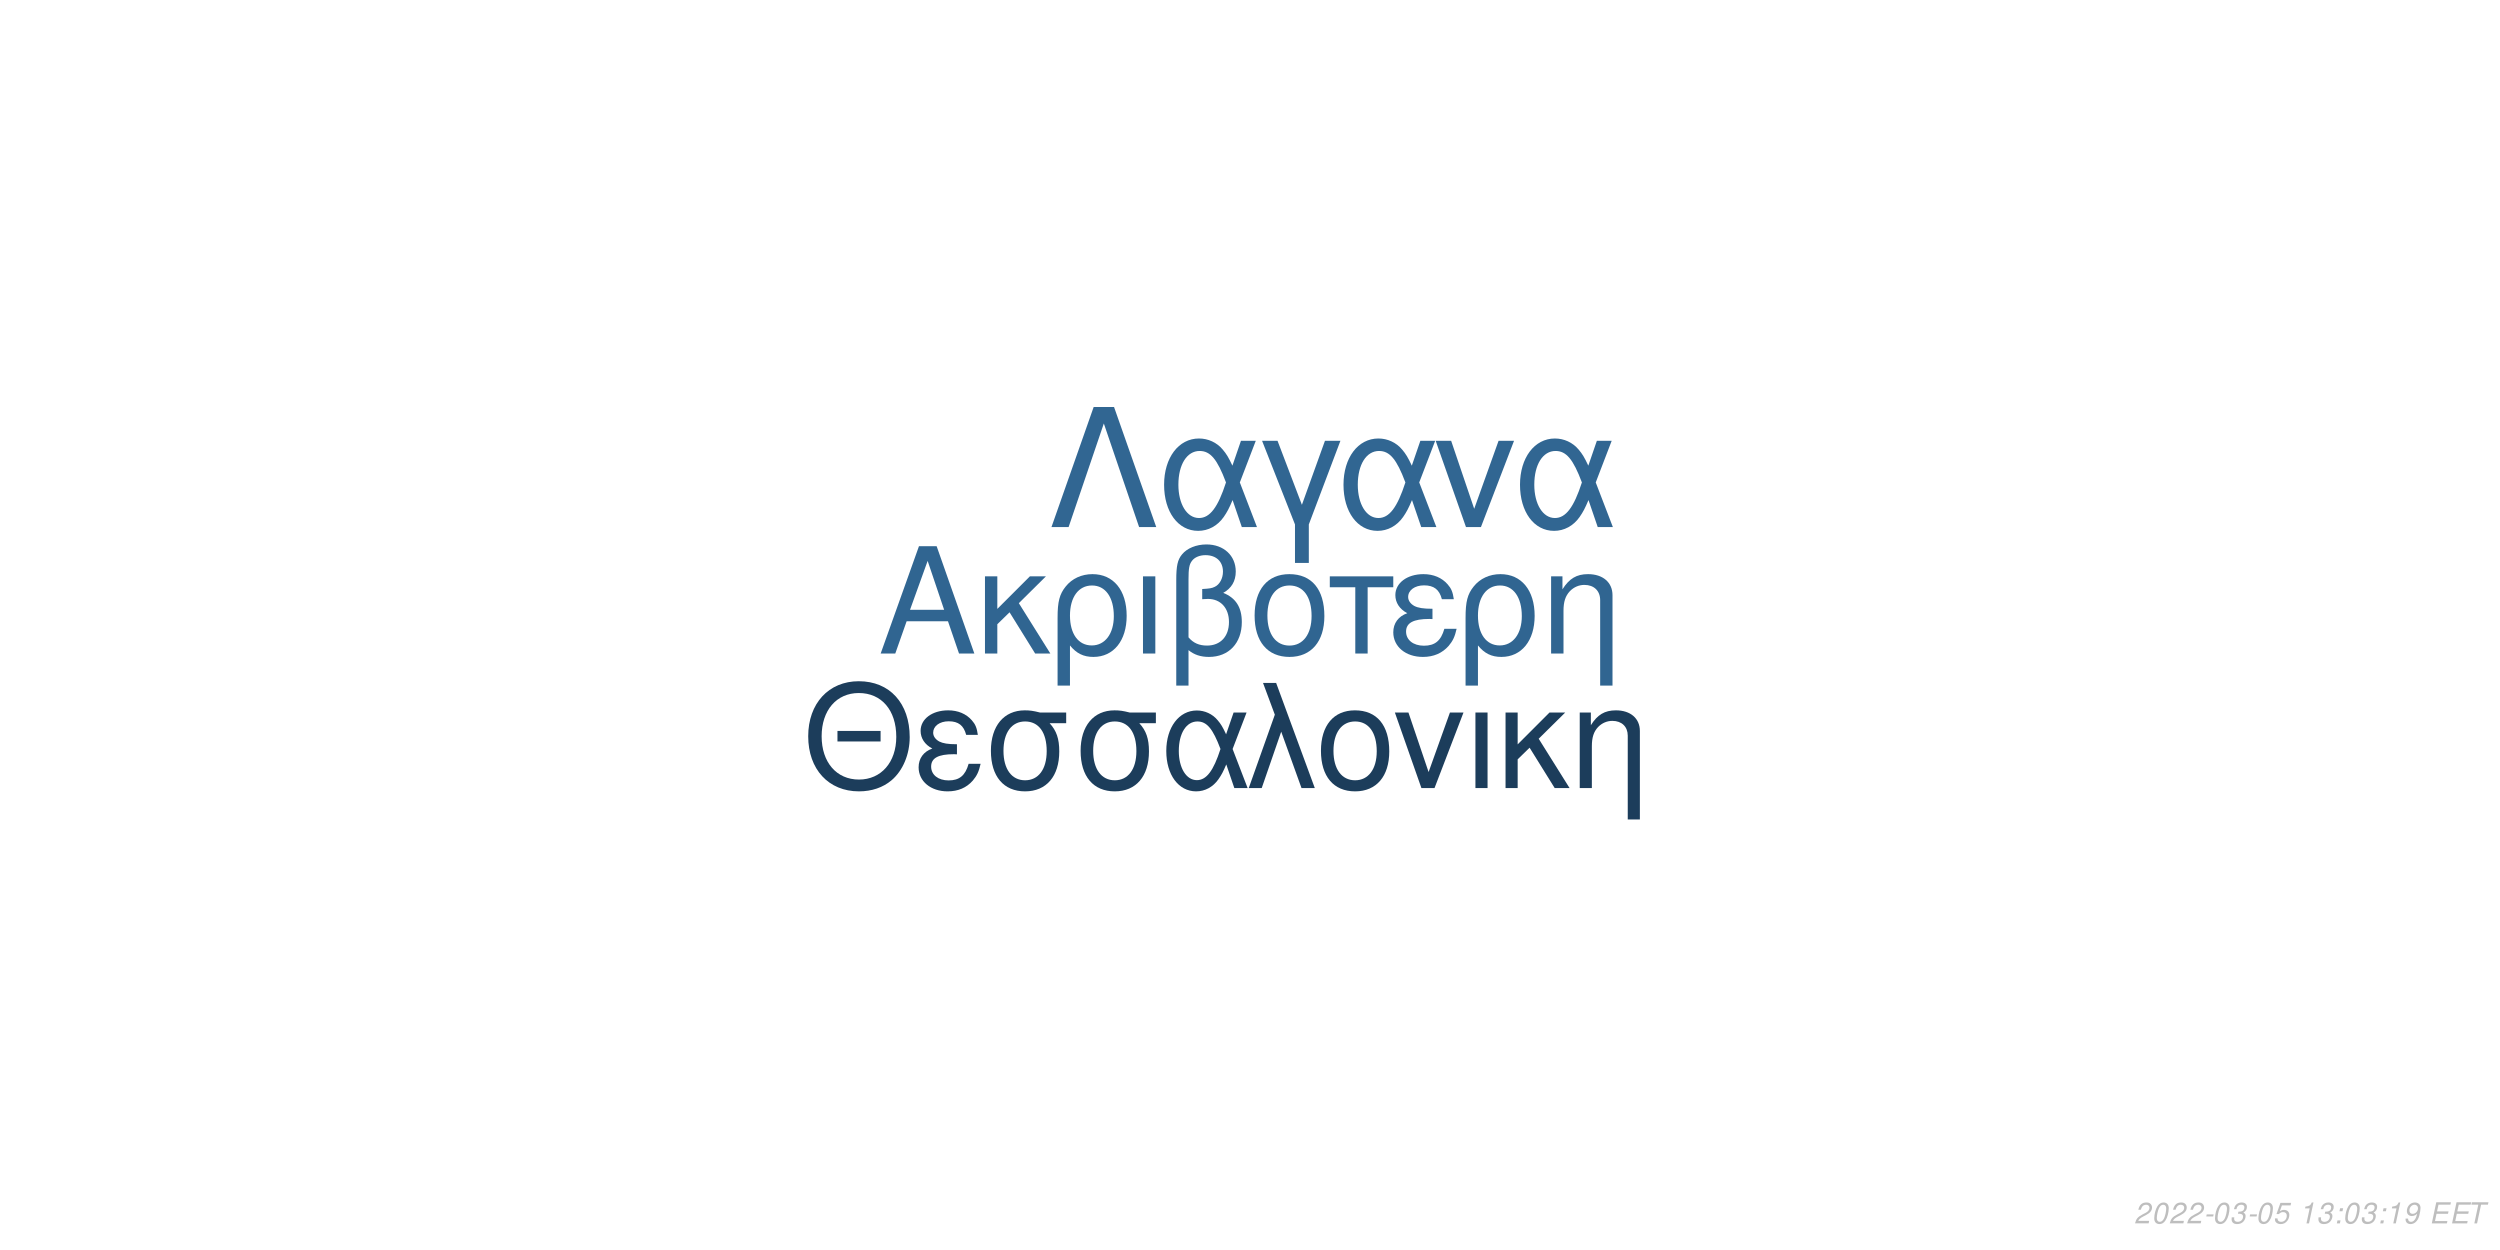
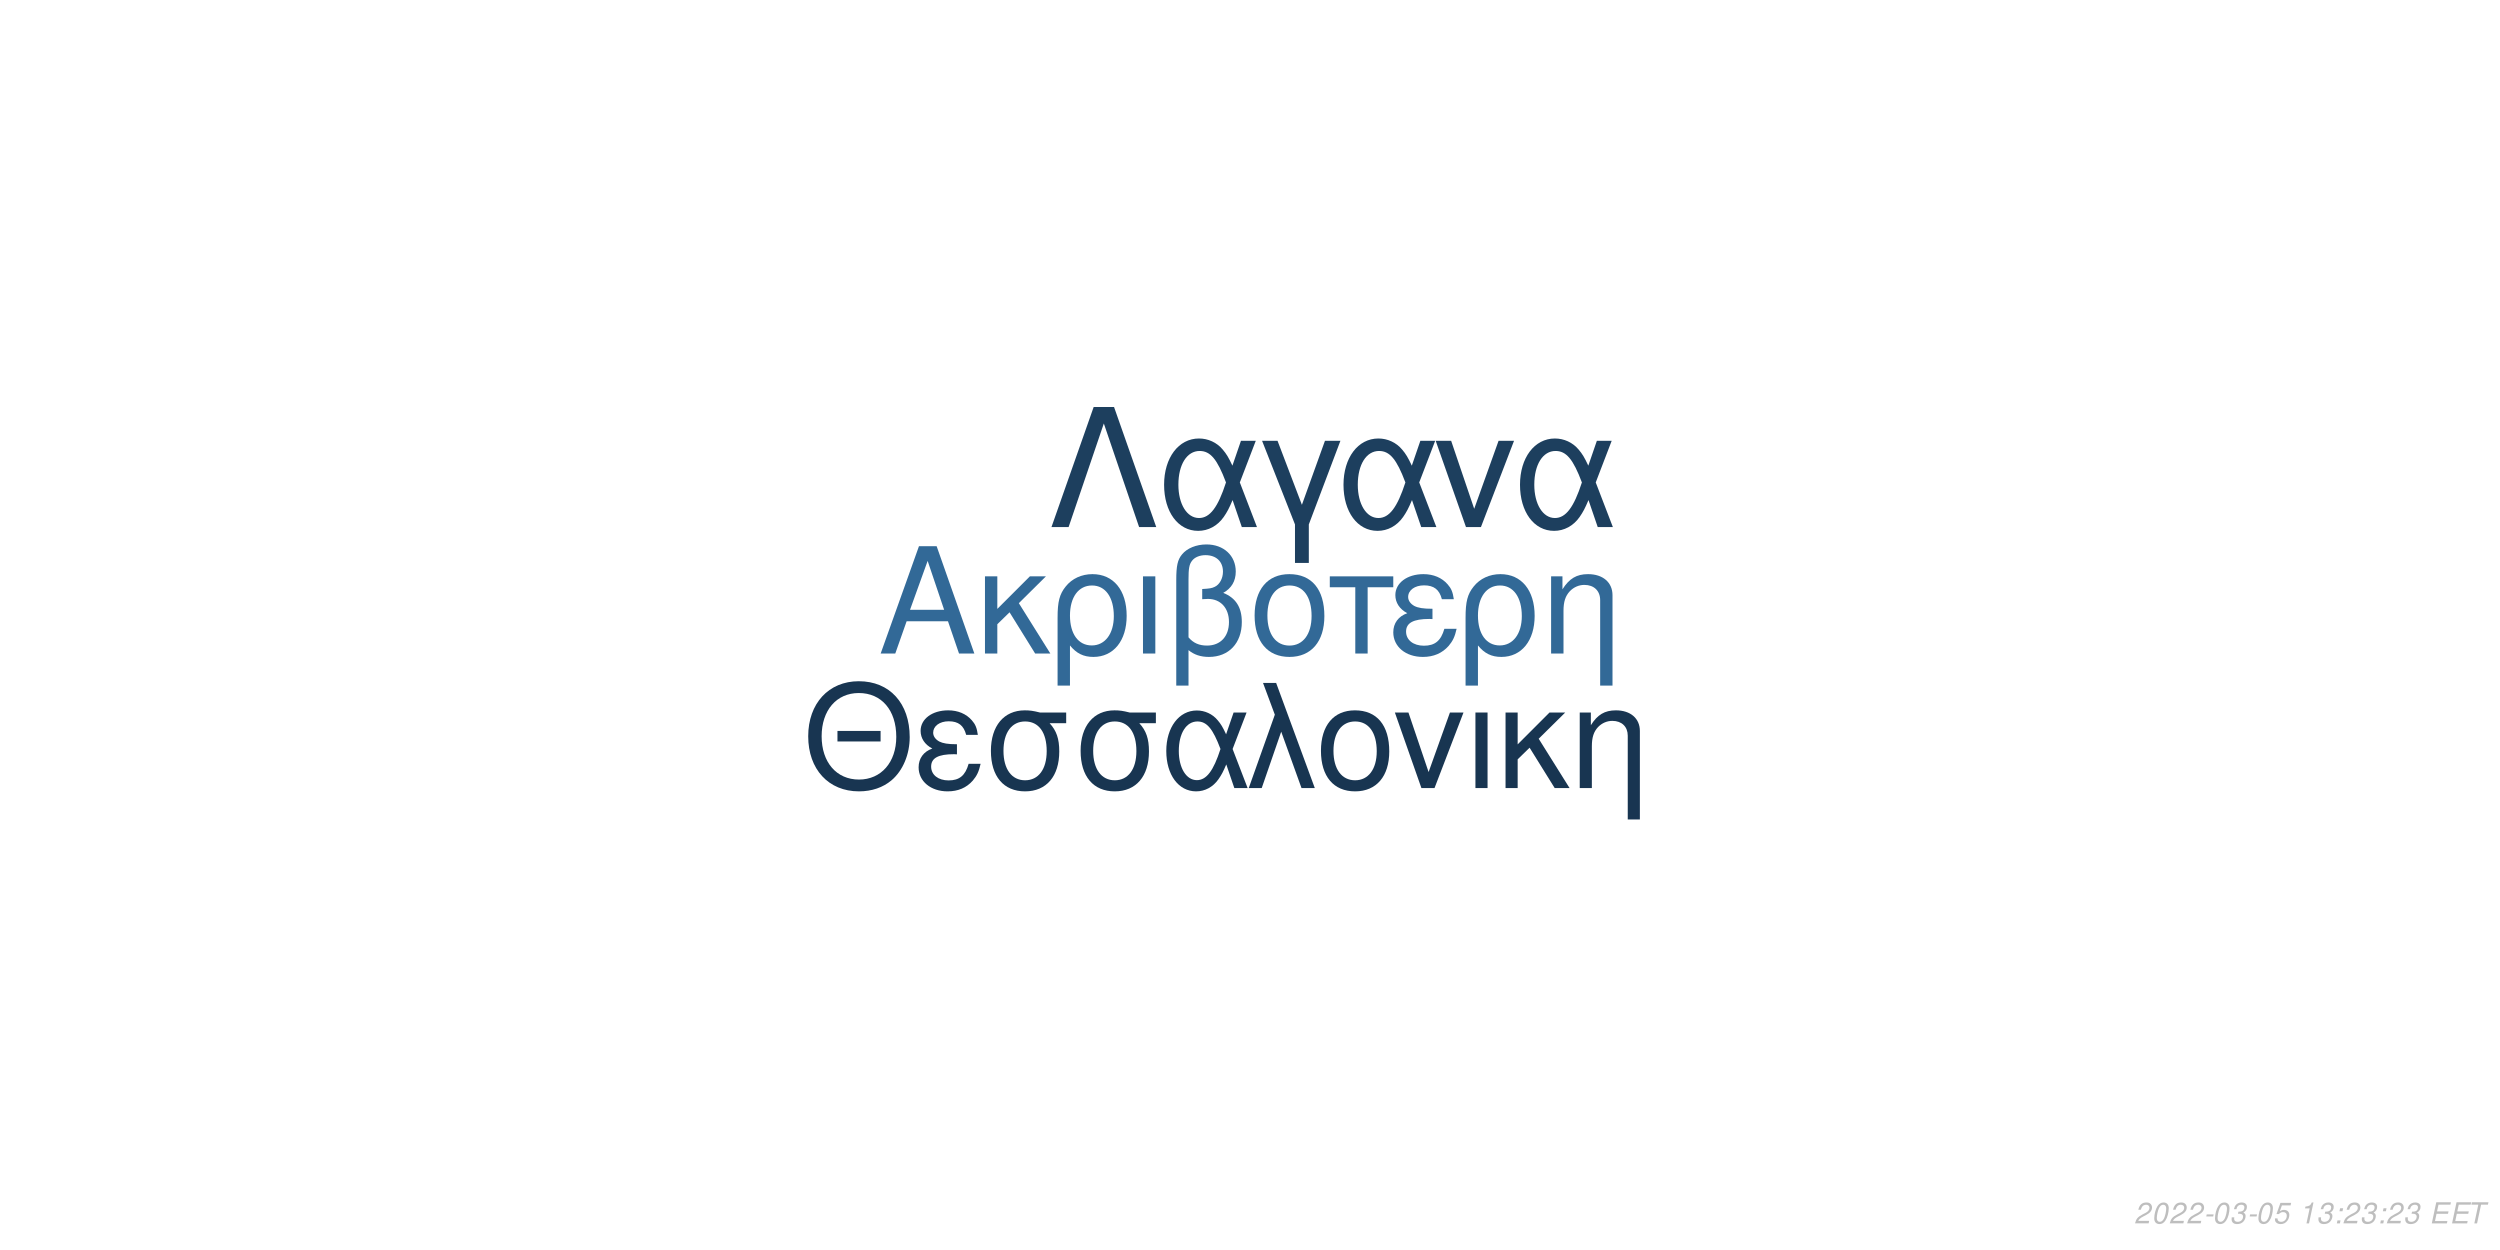
<svg xmlns="http://www.w3.org/2000/svg" xmlns:xlink="http://www.w3.org/1999/xlink" width="864pt" height="432pt" viewBox="0 0 864 432" version="1.1">
  <defs>
    <g>
      <symbol overflow="visible" id="glyph0-0">
        <path style="stroke:none;" d="" />
      </symbol>
      <symbol overflow="visible" id="glyph0-1">
        <path style="stroke:none;" d="M 24.125 -11.141 L 27.938 0 L 33.234 0 L 20.203 -37.094 L 14.094 -37.094 L 0.859 0 L 5.906 0 L 9.828 -11.141 Z M 22.797 -15.109 L 11 -15.109 L 17.094 -32.016 Z M 22.797 -15.109 " />
      </symbol>
      <symbol overflow="visible" id="glyph0-2">
        <path style="stroke:none;" d="M 7.172 -15.422 L 7.172 -26.672 L 2.906 -26.672 L 2.906 0 L 7.172 0 L 7.172 -10.125 L 11.406 -14.25 L 20.25 0 L 25.5 0 L 14.609 -17.406 L 23.969 -26.672 L 18.422 -26.672 Z M 7.172 -15.422 " />
      </symbol>
      <symbol overflow="visible" id="glyph0-3">
        <path style="stroke:none;" d="M 3 11.094 L 7.281 11.094 L 7.281 -2.797 C 9.516 -0.047 11.953 1.172 15.375 1.172 C 22.344 1.172 26.875 -4.422 26.875 -13.031 C 26.875 -21.891 22.297 -27.438 15.062 -27.438 C 11.297 -27.438 7.984 -25.906 5.797 -23.156 C 3.672 -20.516 3 -17.969 3 -12.359 Z M 14.906 -23.516 C 19.547 -23.516 22.438 -19.438 22.438 -12.922 C 22.438 -6.812 19.391 -2.797 14.812 -2.797 C 10.172 -2.797 7.281 -6.766 7.281 -13.125 C 7.281 -19.484 10.234 -23.516 14.906 -23.516 Z M 14.906 -23.516 " />
      </symbol>
      <symbol overflow="visible" id="glyph0-4">
        <path style="stroke:none;" d="M 3.516 0 L 7.781 0 L 7.781 -26.672 L 3.516 -26.672 Z M 3.516 0 " />
      </symbol>
      <symbol overflow="visible" id="glyph0-5">
        <path style="stroke:none;" d="M 4.016 11.094 L 8.25 11.094 L 8.25 -1.172 C 10.172 0.406 12.422 1.172 15.312 1.172 C 22.188 1.172 26.672 -3.609 26.672 -10.891 C 26.672 -15.984 24.578 -19.234 20.25 -20.969 C 23.109 -22.547 24.578 -25.031 24.578 -28.344 C 24.578 -33.844 20.406 -37.703 14.453 -37.703 C 10.938 -37.703 7.734 -36.391 6 -34.25 C 4.484 -32.422 4.016 -30.328 4.016 -25.391 Z M 8.25 -25.656 C 8.25 -29.359 8.5 -30.844 9.469 -32.062 C 10.375 -33.281 12.156 -34 14.094 -34 C 17.812 -34 20.156 -31.812 20.156 -28.297 C 20.156 -25.953 18.984 -23.812 17.297 -23.047 C 16.281 -22.547 15.469 -22.438 12.984 -22.297 L 12.984 -18.781 C 13.734 -18.828 14.344 -18.875 14.969 -18.875 C 19.344 -18.875 22.234 -15.719 22.234 -10.891 C 22.234 -5.906 19.281 -2.75 14.656 -2.75 C 11.953 -2.75 9.922 -3.609 8.25 -5.594 Z M 8.25 -25.656 " />
      </symbol>
      <symbol overflow="visible" id="glyph0-6">
        <path style="stroke:none;" d="M 14.094 -27.438 C 6.562 -27.438 2.094 -22.094 2.094 -13.125 C 2.094 -4.125 6.562 1.172 14.141 1.172 C 21.672 1.172 26.203 -4.172 26.203 -12.922 C 26.203 -22.188 21.828 -27.438 14.094 -27.438 Z M 14.141 -23.516 C 18.938 -23.516 21.781 -19.594 21.781 -12.984 C 21.781 -6.672 18.828 -2.75 14.141 -2.75 C 9.422 -2.75 6.516 -6.672 6.516 -13.125 C 6.516 -19.594 9.422 -23.516 14.141 -23.516 Z M 14.141 -23.516 " />
      </symbol>
      <symbol overflow="visible" id="glyph0-7">
        <path style="stroke:none;" d="M 7.891 0 L 12.156 0 L 12.156 -22.906 L 21.016 -22.906 L 21.016 -26.672 L -0.922 -26.672 L -0.922 -22.906 L 7.891 -22.906 Z M 7.891 0 " />
      </symbol>
      <symbol overflow="visible" id="glyph0-8">
        <path style="stroke:none;" d="M 14.562 -15.469 C 11.344 -15.469 9.562 -15.781 8.297 -16.438 C 6.922 -17.203 6.156 -18.328 6.156 -19.547 C 6.156 -21.891 8.453 -23.562 11.656 -23.562 C 15.062 -23.562 16.953 -22.094 17.812 -18.781 L 21.938 -18.781 C 21.578 -21.266 21.062 -22.5 19.797 -23.922 C 17.812 -26.203 14.906 -27.438 11.453 -27.438 C 5.797 -27.438 1.734 -24.375 1.734 -20.203 C 1.734 -17.609 3.156 -15.375 5.859 -13.938 C 2.797 -12.875 1.016 -10.484 1.016 -7.328 C 1.016 -2.391 5.297 1.172 11.25 1.172 C 14.969 1.172 17.906 -0.109 20.156 -2.641 C 21.578 -4.328 22.297 -5.797 22.906 -8.547 L 18.672 -8.547 C 17.5 -4.422 15.422 -2.703 11.609 -2.703 C 7.938 -2.703 5.438 -4.688 5.438 -7.578 C 5.438 -10.578 7.938 -11.953 13.484 -11.953 C 13.641 -11.953 14.094 -11.953 14.562 -11.906 Z M 14.562 -15.469 " />
      </symbol>
      <symbol overflow="visible" id="glyph0-9">
        <path style="stroke:none;" d="M 3.562 -26.672 L 3.562 0 L 7.844 0 L 7.844 -14.703 C 7.844 -17.906 8.5 -19.891 10.031 -21.531 C 11.406 -22.953 13.188 -23.719 15.062 -23.719 C 18.375 -23.719 20.516 -21.672 20.516 -18.469 L 20.516 11.094 L 24.781 11.094 L 24.781 -20.156 C 24.781 -24.578 21.469 -27.438 16.328 -27.438 C 12.359 -27.438 9.828 -25.906 7.484 -22.188 L 7.484 -26.672 Z M 3.562 -26.672 " />
      </symbol>
      <symbol overflow="visible" id="glyph1-0">
        <path style="stroke:none;" d="" />
      </symbol>
      <symbol overflow="visible" id="glyph1-1">
        <path style="stroke:none;" d="M 26.859 -19.734 L 11.953 -19.734 L 11.953 -16.094 L 26.859 -16.094 Z M 19.328 -36.922 C 8.922 -36.922 1.844 -29.25 1.844 -17.891 C 1.844 -6.484 8.875 1.141 19.391 1.141 C 23.812 1.141 27.703 -0.203 30.641 -2.688 C 34.578 -6.031 36.922 -11.656 36.922 -17.594 C 36.922 -29.297 30 -36.922 19.328 -36.922 Z M 19.328 -32.844 C 27.203 -32.844 32.281 -26.906 32.281 -17.688 C 32.281 -8.922 27.062 -2.938 19.391 -2.938 C 11.609 -2.938 6.484 -8.922 6.484 -17.891 C 6.484 -26.859 11.609 -32.844 19.328 -32.844 Z M 19.328 -32.844 " />
      </symbol>
      <symbol overflow="visible" id="glyph1-2">
        <path style="stroke:none;" d="M 14.25 -15.141 C 11.109 -15.141 9.375 -15.453 8.125 -16.094 C 6.781 -16.844 6.031 -17.938 6.031 -19.141 C 6.031 -21.422 8.266 -23.078 11.406 -23.078 C 14.75 -23.078 16.594 -21.625 17.438 -18.391 L 21.469 -18.391 C 21.125 -20.828 20.625 -22.031 19.391 -23.422 C 17.438 -25.656 14.594 -26.859 11.219 -26.859 C 5.688 -26.859 1.688 -23.875 1.688 -19.781 C 1.688 -17.234 3.094 -15.047 5.734 -13.656 C 2.734 -12.609 1 -10.266 1 -7.172 C 1 -2.344 5.188 1.141 11.016 1.141 C 14.656 1.141 17.547 -0.094 19.734 -2.594 C 21.125 -4.234 21.828 -5.688 22.422 -8.375 L 18.281 -8.375 C 17.141 -4.328 15.094 -2.641 11.359 -2.641 C 7.766 -2.641 5.328 -4.578 5.328 -7.422 C 5.328 -10.359 7.766 -11.703 13.203 -11.703 C 13.359 -11.703 13.797 -11.703 14.25 -11.656 Z M 14.25 -15.141 " />
      </symbol>
      <symbol overflow="visible" id="glyph1-3">
        <path style="stroke:none;" d="M 29 -26.109 L 19.938 -26.109 C 17.594 -26.703 16.438 -26.859 14.703 -26.859 C 7.469 -26.859 2.984 -21.469 2.984 -12.859 C 2.984 -4.031 7.375 1.141 14.797 1.141 C 22.172 1.141 26.609 -4.078 26.609 -12.656 C 26.609 -17.047 25.656 -19.828 23.266 -22.422 L 29 -22.422 Z M 14.797 -23.016 C 19.531 -23.016 22.266 -19.234 22.266 -12.75 C 22.266 -6.531 19.438 -2.688 14.797 -2.688 C 10.172 -2.688 7.328 -6.531 7.328 -12.859 C 7.328 -19.188 10.172 -23.016 14.797 -23.016 Z M 14.797 -23.016 " />
      </symbol>
      <symbol overflow="visible" id="glyph1-4">
        <path style="stroke:none;" d="M 29.344 -26.109 L 24.859 -26.109 L 22.266 -18.578 C 21.125 -21.031 20.484 -22.125 19.328 -23.469 C 17.547 -25.609 14.906 -26.812 12.156 -26.812 C 5.984 -26.812 1.594 -20.984 1.594 -12.812 C 1.594 -4.578 5.828 1.141 11.906 1.141 C 14.953 1.141 17.734 -0.344 19.625 -3.047 C 20.672 -4.531 21.281 -5.688 22.328 -8.172 L 25.109 0 L 29.703 0 L 24.516 -13.5 Z M 20.328 -13.5 C 17.891 -5.922 15.453 -2.734 12.156 -2.734 C 8.516 -2.734 5.922 -6.922 5.922 -12.812 C 5.922 -18.938 8.516 -23.016 12.359 -23.016 C 15.594 -23.016 17.688 -20.531 20.328 -13.5 Z M 20.328 -13.5 " />
      </symbol>
      <symbol overflow="visible" id="glyph1-5">
        <path style="stroke:none;" d="M 1.094 0 L 5.578 0 L 12.312 -19.484 L 19.328 0 L 23.922 0 L 10.562 -36.328 L 6.031 -36.328 L 10.109 -25.359 Z M 1.094 0 " />
      </symbol>
      <symbol overflow="visible" id="glyph1-6">
        <path style="stroke:none;" d="M 13.797 -26.859 C 6.422 -26.859 2.047 -21.625 2.047 -12.859 C 2.047 -4.031 6.422 1.141 13.859 1.141 C 21.234 1.141 25.656 -4.078 25.656 -12.656 C 25.656 -21.719 21.375 -26.859 13.797 -26.859 Z M 13.859 -23.016 C 18.531 -23.016 21.328 -19.188 21.328 -12.703 C 21.328 -6.531 18.438 -2.688 13.859 -2.688 C 9.219 -2.688 6.375 -6.531 6.375 -12.859 C 6.375 -19.188 9.219 -23.016 13.859 -23.016 Z M 13.859 -23.016 " />
      </symbol>
      <symbol overflow="visible" id="glyph1-7">
        <path style="stroke:none;" d="M 14.297 0 L 24.312 -26.109 L 19.625 -26.109 L 12.25 -5.531 L 5.281 -26.109 L 0.594 -26.109 L 9.766 0 Z M 14.297 0 " />
      </symbol>
      <symbol overflow="visible" id="glyph1-8">
        <path style="stroke:none;" d="M 3.438 0 L 7.625 0 L 7.625 -26.109 L 3.438 -26.109 Z M 3.438 0 " />
      </symbol>
      <symbol overflow="visible" id="glyph1-9">
        <path style="stroke:none;" d="M 7.031 -15.094 L 7.031 -26.109 L 2.844 -26.109 L 2.844 0 L 7.031 0 L 7.031 -9.922 L 11.156 -13.953 L 19.828 0 L 24.969 0 L 14.297 -17.047 L 23.469 -26.109 L 18.031 -26.109 Z M 7.031 -15.094 " />
      </symbol>
      <symbol overflow="visible" id="glyph1-10">
        <path style="stroke:none;" d="M 3.484 -26.109 L 3.484 0 L 7.672 0 L 7.672 -14.406 C 7.672 -17.547 8.328 -19.484 9.812 -21.078 C 11.156 -22.469 12.906 -23.219 14.75 -23.219 C 17.984 -23.219 20.078 -21.234 20.078 -18.094 L 20.078 10.859 L 24.266 10.859 L 24.266 -19.734 C 24.266 -24.062 21.031 -26.859 16 -26.859 C 12.109 -26.859 9.609 -25.359 7.328 -21.719 L 7.328 -26.109 Z M 3.484 -26.109 " />
      </symbol>
      <symbol overflow="visible" id="glyph2-0">
        <path style="stroke:none;" d="" />
      </symbol>
      <symbol overflow="visible" id="glyph2-1">
        <path style="stroke:none;" d="M 22.531 -41.484 L 15.484 -41.484 L 0.906 0 L 6.828 0 L 19 -35.797 L 31.188 0 L 37.109 0 Z M 22.531 -41.484 " />
      </symbol>
      <symbol overflow="visible" id="glyph2-2">
        <path style="stroke:none;" d="M 33.516 -29.812 L 28.391 -29.812 L 25.438 -21.219 C 24.125 -24.016 23.391 -25.266 22.078 -26.797 C 20.031 -29.25 17.016 -30.609 13.891 -30.609 C 6.828 -30.609 1.828 -23.953 1.828 -14.625 C 1.828 -5.234 6.656 1.312 13.594 1.312 C 17.078 1.312 20.266 -0.391 22.422 -3.469 C 23.609 -5.172 24.297 -6.484 25.5 -9.328 L 28.688 0 L 33.922 0 L 28 -15.422 Z M 23.219 -15.422 C 20.422 -6.766 17.641 -3.125 13.891 -3.125 C 9.734 -3.125 6.766 -7.906 6.766 -14.625 C 6.766 -21.625 9.734 -26.297 14.109 -26.297 C 17.812 -26.297 20.203 -23.453 23.219 -15.422 Z M 23.219 -15.422 " />
      </symbol>
      <symbol overflow="visible" id="glyph2-3">
        <path style="stroke:none;" d="M 12.062 12.406 L 16.844 12.406 L 16.844 -0.906 L 27.766 -29.812 L 22.422 -29.812 L 14.453 -7.688 L 6.031 -29.812 L 0.688 -29.812 L 12.062 -0.906 Z M 12.062 12.406 " />
      </symbol>
      <symbol overflow="visible" id="glyph2-4">
        <path style="stroke:none;" d="M 16.328 0 L 27.766 -29.812 L 22.422 -29.812 L 14 -6.312 L 6.031 -29.812 L 0.688 -29.812 L 11.156 0 Z M 16.328 0 " />
      </symbol>
      <symbol overflow="visible" id="glyph3-0">
        <path style="stroke:none;" d="" />
      </symbol>
      <symbol overflow="visible" id="glyph3-1">
        <path style="stroke:none;" d="M 5.234 -0.875 L 1.469 -0.875 C 1.641 -1.375 2.203 -1.891 3.109 -2.344 L 4.234 -2.938 C 5.562 -3.625 6.219 -4.469 6.219 -5.484 C 6.219 -5.938 6.062 -6.359 5.797 -6.656 C 5.469 -7.047 4.984 -7.234 4.312 -7.234 C 2.766 -7.234 1.891 -6.453 1.484 -4.734 L 2.375 -4.734 C 2.484 -5.188 2.609 -5.484 2.797 -5.75 C 3.094 -6.203 3.609 -6.453 4.188 -6.453 C 4.891 -6.453 5.344 -6.031 5.344 -5.375 C 5.344 -4.703 4.859 -4.094 4.016 -3.656 L 2.984 -3.125 C 1.234 -2.188 0.797 -1.656 0.344 -0.016 L 5.047 -0.016 Z M 5.234 -0.875 " />
      </symbol>
      <symbol overflow="visible" id="glyph3-2">
        <path style="stroke:none;" d="M 4.203 -7.234 C 3.375 -7.234 2.688 -6.812 2.125 -5.984 C 1.484 -5.047 0.984 -3.188 0.984 -1.734 C 0.984 -1.109 1.172 -0.562 1.484 -0.266 C 1.797 0.047 2.281 0.234 2.766 0.234 C 3.625 0.234 4.281 -0.156 4.859 -1.016 C 5.516 -1.953 6 -3.797 6 -5.266 C 6 -6.5 5.328 -7.234 4.203 -7.234 Z M 4.094 -6.453 C 4.734 -6.453 5.125 -5.984 5.125 -5.156 C 5.125 -4.203 4.781 -2.625 4.406 -1.812 C 3.984 -0.938 3.516 -0.547 2.875 -0.547 C 2.25 -0.547 1.875 -1.031 1.875 -1.828 C 1.875 -2.797 2.203 -4.344 2.594 -5.203 C 2.984 -6.047 3.453 -6.453 4.094 -6.453 Z M 4.094 -6.453 " />
      </symbol>
      <symbol overflow="visible" id="glyph3-3">
        <path style="stroke:none;" d="M 3.516 -3.125 L 1.125 -3.125 L 0.969 -2.406 L 3.359 -2.406 Z M 3.516 -3.125 " />
      </symbol>
      <symbol overflow="visible" id="glyph3-4">
        <path style="stroke:none;" d="M 2.922 -3.312 C 3.125 -3.344 3.234 -3.344 3.375 -3.344 C 4.203 -3.344 4.688 -3 4.688 -2.406 C 4.688 -1.312 3.906 -0.547 2.781 -0.547 C 2.047 -0.547 1.594 -0.938 1.594 -1.562 C 1.594 -1.719 1.609 -1.844 1.656 -2.094 L 0.766 -2.094 C 0.734 -1.797 0.719 -1.641 0.719 -1.469 C 0.719 -0.375 1.406 0.234 2.641 0.234 C 3.547 0.234 4.297 -0.078 4.812 -0.656 C 5.266 -1.156 5.562 -1.875 5.562 -2.547 C 5.562 -3.125 5.344 -3.453 4.797 -3.734 C 5.641 -4.234 6.016 -4.844 6.016 -5.734 C 6.016 -6.656 5.312 -7.234 4.203 -7.234 C 3.375 -7.234 2.672 -6.938 2.188 -6.375 C 1.891 -6.031 1.703 -5.641 1.516 -4.906 L 2.391 -4.906 C 2.5 -5.359 2.594 -5.594 2.734 -5.812 C 3.047 -6.234 3.516 -6.453 4.078 -6.453 C 4.734 -6.453 5.141 -6.125 5.141 -5.578 C 5.141 -5.188 5.016 -4.797 4.797 -4.547 C 4.516 -4.234 4 -4.062 3.266 -4.062 L 3.078 -4.062 Z M 2.922 -3.312 " />
      </symbol>
      <symbol overflow="visible" id="glyph3-5">
        <path style="stroke:none;" d="M 6.297 -7.094 L 2.594 -7.094 L 1.234 -3.234 L 2.047 -3.234 C 2.656 -3.766 2.938 -3.906 3.531 -3.906 C 4.328 -3.906 4.797 -3.453 4.797 -2.688 C 4.797 -1.438 3.969 -0.547 2.828 -0.547 C 2.031 -0.547 1.609 -0.938 1.578 -1.734 L 0.703 -1.734 L 0.703 -1.516 C 0.703 -0.938 0.844 -0.547 1.188 -0.266 C 1.562 0.062 2.078 0.234 2.703 0.234 C 3.656 0.234 4.391 -0.156 4.984 -0.922 C 5.422 -1.5 5.672 -2.234 5.672 -2.953 C 5.672 -4 4.938 -4.672 3.812 -4.672 C 3.328 -4.672 2.906 -4.547 2.406 -4.234 L 3.109 -6.219 L 6.109 -6.219 Z M 6.297 -7.094 " />
      </symbol>
      <symbol overflow="visible" id="glyph3-6">
        <path style="stroke:none;" d="" />
      </symbol>
      <symbol overflow="visible" id="glyph3-7">
        <path style="stroke:none;" d="M 3.703 -5.188 L 2.594 0 L 3.469 0 L 5.016 -7.234 L 4.438 -7.234 C 3.906 -6.156 3.688 -6.016 2.234 -5.812 L 2.109 -5.188 Z M 3.703 -5.188 " />
      </symbol>
      <symbol overflow="visible" id="glyph3-8">
        <path style="stroke:none;" d="M 2.359 -1.031 L 1.312 -1.031 L 1.094 0 L 2.141 0 Z M 3.266 -5.234 L 2.219 -5.234 L 2 -4.203 L 3.047 -4.203 Z M 3.266 -5.234 " />
      </symbol>
      <symbol overflow="visible" id="glyph3-9">
-         <path style="stroke:none;" d="M 0.844 -1.656 C 0.844 -1.547 0.844 -1.438 0.844 -1.375 C 0.844 -0.406 1.531 0.234 2.578 0.234 C 3.203 0.234 3.766 0.016 4.297 -0.438 C 4.938 -1 5.312 -1.656 5.594 -2.719 C 5.844 -3.672 6.016 -4.766 6.016 -5.375 C 6.016 -5.844 5.844 -6.328 5.547 -6.656 C 5.203 -7.031 4.703 -7.234 4.062 -7.234 C 2.516 -7.234 1.297 -5.938 1.297 -4.266 C 1.297 -3.203 1.984 -2.547 3.047 -2.547 C 3.484 -2.547 3.953 -2.672 4.281 -2.891 C 4.406 -2.984 4.547 -3.078 4.828 -3.344 C 4.438 -1.484 3.703 -0.547 2.703 -0.547 C 2.109 -0.547 1.719 -0.938 1.719 -1.547 L 1.719 -1.656 Z M 3.953 -6.453 C 4.625 -6.453 5.141 -5.953 5.141 -5.281 C 5.141 -4.188 4.312 -3.312 3.297 -3.312 C 2.594 -3.312 2.172 -3.734 2.172 -4.453 C 2.172 -5.562 2.984 -6.453 3.953 -6.453 Z M 3.953 -6.453 " />
+         <path style="stroke:none;" d="M 2.547 -3.312 L 6.5 -3.312 L 6.688 -4.141 L 2.719 -4.141 L 3.219 -6.469 L 7.344 -6.469 L 7.516 -7.297 L 2.453 -7.297 L 0.906 0 L 6.125 0 L 6.297 -0.812 L 2.016 -0.812 Z M 2.547 -3.312 " />
      </symbol>
      <symbol overflow="visible" id="glyph3-10">
-         <path style="stroke:none;" d="M 2.547 -3.312 L 6.5 -3.312 L 6.688 -4.141 L 2.719 -4.141 L 3.219 -6.469 L 7.344 -6.469 L 7.516 -7.297 L 2.453 -7.297 L 0.906 0 L 6.125 0 L 6.297 -0.812 L 2.016 -0.812 Z M 2.547 -3.312 " />
-       </symbol>
-       <symbol overflow="visible" id="glyph3-11">
        <path style="stroke:none;" d="M 4.938 -6.469 L 7.312 -6.469 L 7.484 -7.297 L 1.75 -7.297 L 1.578 -6.469 L 3.984 -6.469 L 2.609 0 L 3.547 0 Z M 4.938 -6.469 " />
      </symbol>
    </g>
  </defs>
  <g id="surface1">
    <rect x="0" y="0" width="864" height="432" style="fill:rgb(100%,100%,100%);fill-opacity:1;stroke:none;" />
-     <g style="fill:rgb(18.824%,39.608%,56.863%);fill-opacity:1;">
+     <g style="fill:rgb(19.608%,41.176%,59.216%);fill-opacity:1;">
      <use xlink:href="#glyph0-1" x="303.5" y="225.861" />
      <use xlink:href="#glyph0-2" x="337.5" y="225.861" />
      <use xlink:href="#glyph0-3" x="362.5" y="225.861" />
      <use xlink:href="#glyph0-4" x="391.5" y="225.861" />
      <use xlink:href="#glyph0-5" x="402.5" y="225.861" />
      <use xlink:href="#glyph0-6" x="431.5" y="225.861" />
      <use xlink:href="#glyph0-7" x="460.5" y="225.861" />
      <use xlink:href="#glyph0-8" x="480.5" y="225.861" />
      <use xlink:href="#glyph0-3" x="503.5" y="225.861" />
      <use xlink:href="#glyph0-9" x="532.5" y="225.861" />
    </g>
-     <g style="fill:rgb(10.98%,23.922%,35.686%);fill-opacity:1;">
+     <g style="fill:rgb(9.412%,20.784%,31.765%);fill-opacity:1;">
      <use xlink:href="#glyph1-1" x="277.473" y="272.354" />
      <use xlink:href="#glyph1-2" x="316.473" y="272.354" />
      <use xlink:href="#glyph1-3" x="339.473" y="272.354" />
      <use xlink:href="#glyph1-3" x="370.473" y="272.354" />
      <use xlink:href="#glyph1-4" x="401.473" y="272.354" />
      <use xlink:href="#glyph1-5" x="430.473" y="272.354" />
      <use xlink:href="#glyph1-6" x="454.473" y="272.354" />
      <use xlink:href="#glyph1-7" x="481.473" y="272.354" />
      <use xlink:href="#glyph1-8" x="506.473" y="272.354" />
      <use xlink:href="#glyph1-9" x="517.473" y="272.354" />
      <use xlink:href="#glyph1-10" x="542.473" y="272.354" />
    </g>
-     <g style="fill:rgb(19.216%,40%,57.255%);fill-opacity:1;">
+     <g style="fill:rgb(11.373%,24.706%,36.863%);fill-opacity:1;">
      <use xlink:href="#glyph2-1" x="362.484" y="182.152" />
      <use xlink:href="#glyph2-2" x="400.484" y="182.152" />
      <use xlink:href="#glyph2-3" x="435.484" y="182.152" />
      <use xlink:href="#glyph2-2" x="462.484" y="182.152" />
      <use xlink:href="#glyph2-4" x="495.484" y="182.152" />
      <use xlink:href="#glyph2-2" x="523.484" y="182.152" />
    </g>
    <g style="fill:rgb(74.51%,74.51%,74.51%);fill-opacity:1;">
      <use xlink:href="#glyph3-1" x="737.52" y="422.81" />
      <use xlink:href="#glyph3-2" x="743.52" y="422.81" />
      <use xlink:href="#glyph3-1" x="749.52" y="422.81" />
      <use xlink:href="#glyph3-1" x="755.52" y="422.81" />
      <use xlink:href="#glyph3-3" x="761.52" y="422.81" />
      <use xlink:href="#glyph3-2" x="764.52" y="422.81" />
      <use xlink:href="#glyph3-4" x="770.52" y="422.81" />
      <use xlink:href="#glyph3-3" x="776.52" y="422.81" />
      <use xlink:href="#glyph3-2" x="779.52" y="422.81" />
      <use xlink:href="#glyph3-5" x="785.52" y="422.81" />
      <use xlink:href="#glyph3-6" x="791.52" y="422.81" />
      <use xlink:href="#glyph3-7" x="794.52" y="422.81" />
      <use xlink:href="#glyph3-4" x="800.52" y="422.81" />
      <use xlink:href="#glyph3-8" x="806.52" y="422.81" />
-       <use xlink:href="#glyph3-2" x="809.52" y="422.81" />
+       <use xlink:href="#glyph3-1" x="809.52" y="422.81" />
      <use xlink:href="#glyph3-4" x="815.52" y="422.81" />
      <use xlink:href="#glyph3-8" x="821.52" y="422.81" />
-       <use xlink:href="#glyph3-7" x="824.52" y="422.81" />
-       <use xlink:href="#glyph3-9" x="830.52" y="422.81" />
+       <use xlink:href="#glyph3-1" x="824.52" y="422.81" />
+       <use xlink:href="#glyph3-4" x="830.52" y="422.81" />
      <use xlink:href="#glyph3-6" x="836.52" y="422.81" />
-       <use xlink:href="#glyph3-10" x="839.52" y="422.81" />
-       <use xlink:href="#glyph3-10" x="846.52" y="422.81" />
-       <use xlink:href="#glyph3-11" x="852.52" y="422.81" />
+       <use xlink:href="#glyph3-9" x="839.52" y="422.81" />
+       <use xlink:href="#glyph3-9" x="846.52" y="422.81" />
+       <use xlink:href="#glyph3-10" x="852.52" y="422.81" />
    </g>
  </g>
</svg>
